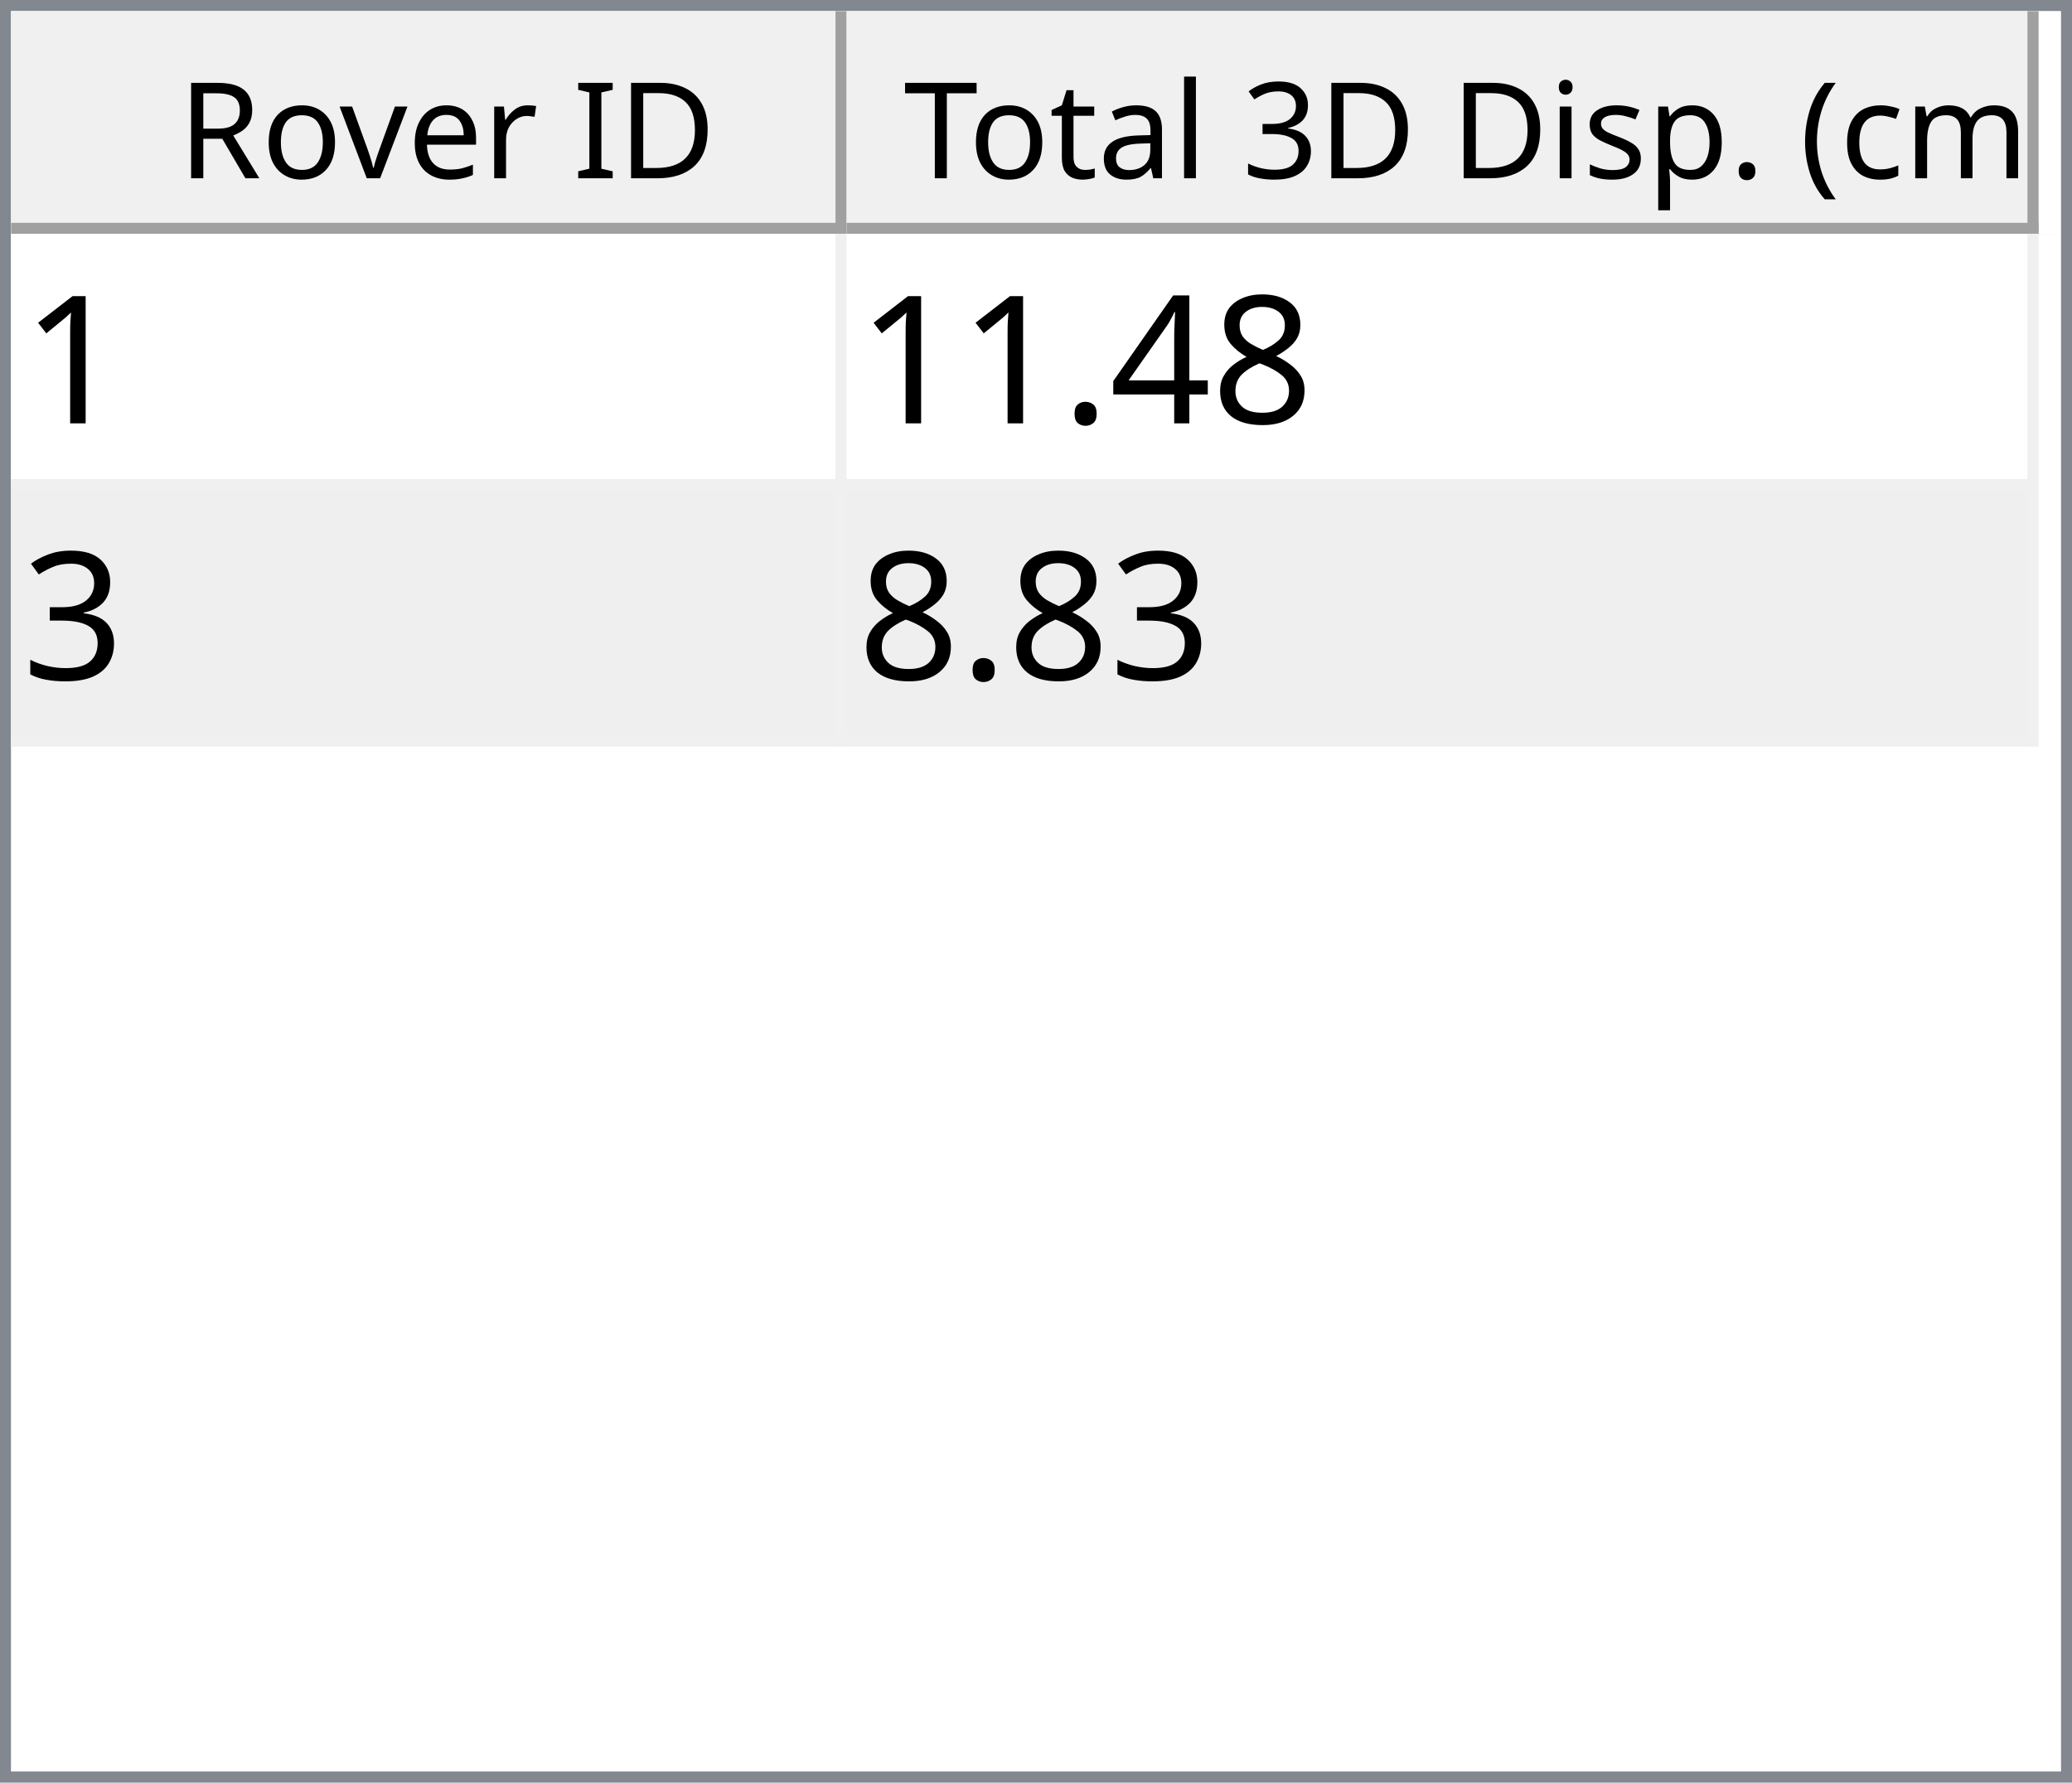
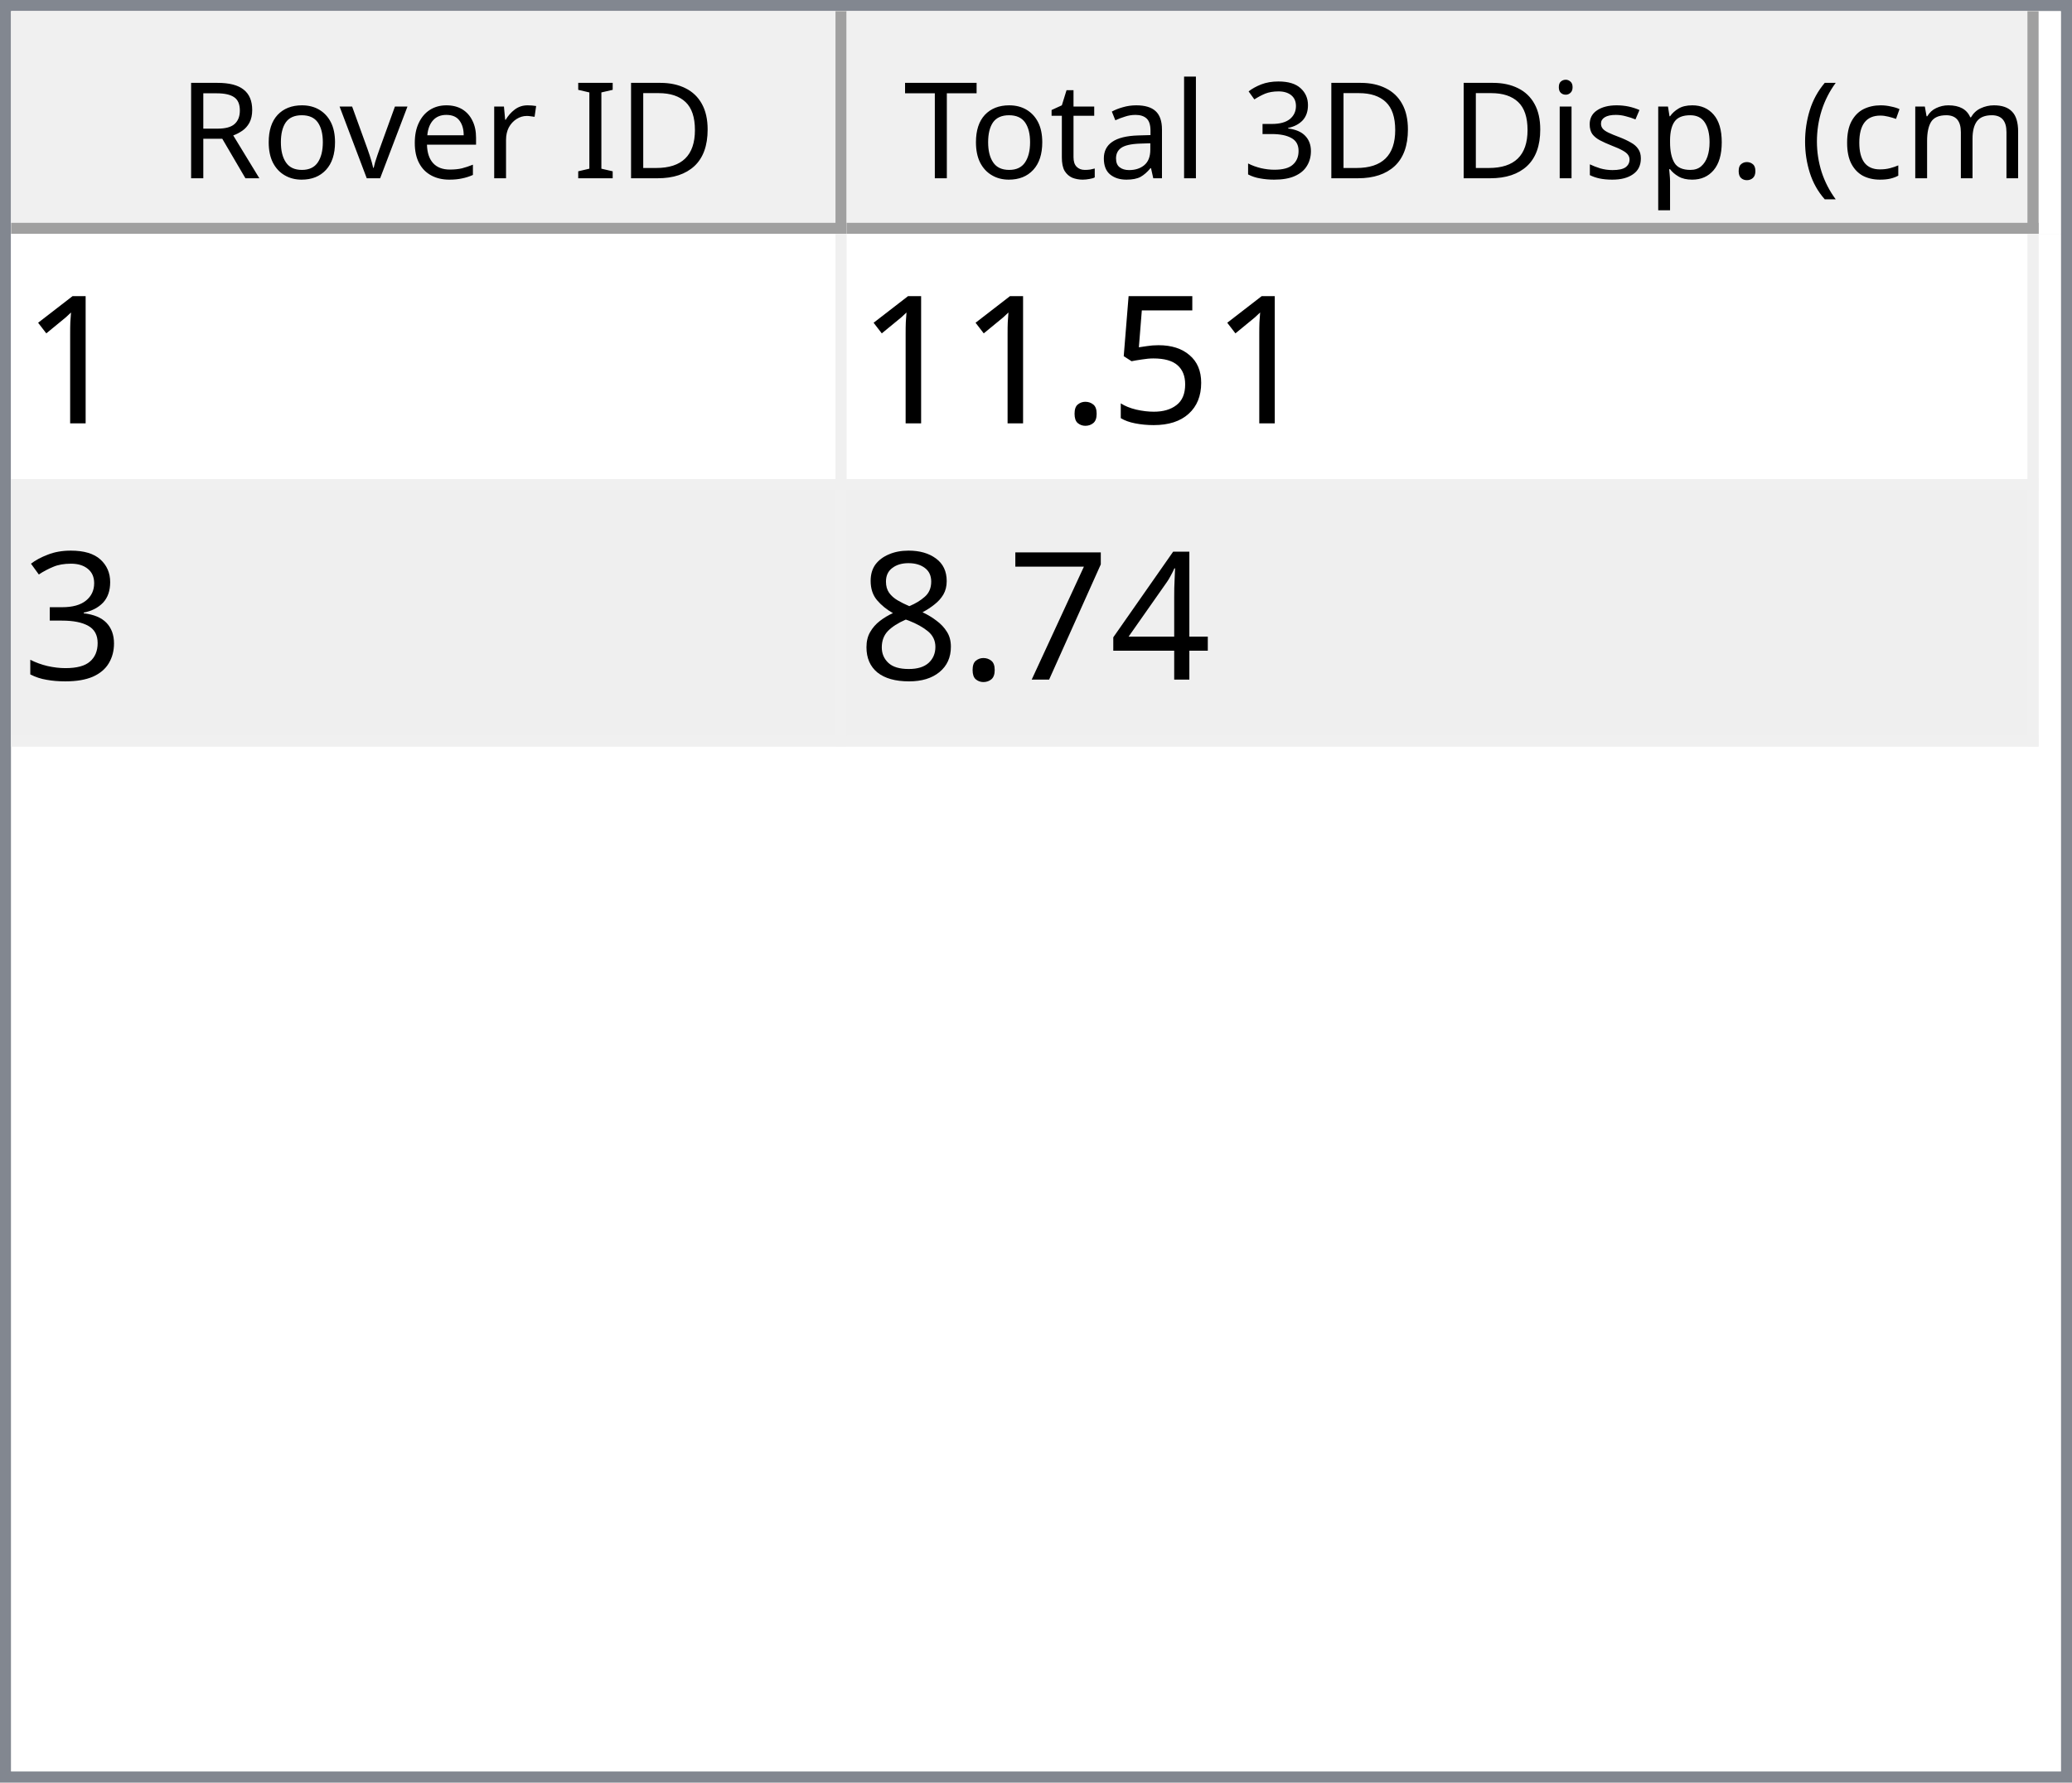
<svg xmlns="http://www.w3.org/2000/svg" style="fill-opacity:1; color-rendering:auto; color-interpolation:auto; text-rendering:auto; stroke:black; stroke-linecap:square; stroke-miterlimit:10; shape-rendering:auto; stroke-opacity:1; fill:black; stroke-dasharray:none; font-weight:normal; stroke-width:1; font-family:'Dialog'; font-style:normal; stroke-linejoin:miter; font-size:12px; stroke-dashoffset:0; image-rendering:auto;" width="186" height="160">
  <defs id="genericDefs" />
  <g>
    <defs id="defs1">
      <clipPath clipPathUnits="userSpaceOnUse" id="clipPath1">
        <path d="M0 0 L186 0 L186 160 L0 160 L0 0 Z" />
      </clipPath>
      <clipPath clipPathUnits="userSpaceOnUse" id="clipPath2">
        <path d="M0 0 L0 160 L186 160 L186 0 Z" />
      </clipPath>
      <clipPath clipPathUnits="userSpaceOnUse" id="clipPath3">
        <path d="M0 0 L0 20 L184 20 L184 0 Z" />
      </clipPath>
      <clipPath clipPathUnits="userSpaceOnUse" id="clipPath4">
        <path d="M0 0 L0 20 L75 20 L75 0 Z" />
      </clipPath>
      <clipPath clipPathUnits="userSpaceOnUse" id="clipPath5">
        <path d="M1 1 L1 19 L74 19 L74 1 Z" />
      </clipPath>
      <clipPath clipPathUnits="userSpaceOnUse" id="clipPath6">
        <path d="M0 0 L0 18 L73 18 L73 0 Z" />
      </clipPath>
      <clipPath clipPathUnits="userSpaceOnUse" id="clipPath7">
        <path d="M-0.5 -0.5 L-0.5 19.5 L74.5 19.5 L74.5 -0.5 Z" />
      </clipPath>
      <clipPath clipPathUnits="userSpaceOnUse" id="clipPath8">
        <path d="M0 0 L0 20 L107 20 L107 0 Z" />
      </clipPath>
      <clipPath clipPathUnits="userSpaceOnUse" id="clipPath9">
        <path d="M1 1 L1 19 L106 19 L106 1 Z" />
      </clipPath>
      <clipPath clipPathUnits="userSpaceOnUse" id="clipPath10">
        <path d="M0 0 L0 18 L105 18 L105 0 Z" />
      </clipPath>
      <clipPath clipPathUnits="userSpaceOnUse" id="clipPath11">
        <path d="M-0.5 -0.5 L-0.5 19.5 L106.5 19.5 L106.5 -0.5 Z" />
      </clipPath>
      <clipPath clipPathUnits="userSpaceOnUse" id="clipPath12">
        <path d="M0 0 L0 138 L184 138 L184 0 Z" />
      </clipPath>
      <clipPath clipPathUnits="userSpaceOnUse" id="clipPath13">
        <path d="M0 0 L0 46 L182 46 L182 0 Z" />
      </clipPath>
      <clipPath clipPathUnits="userSpaceOnUse" id="clipPath14">
        <path d="M-0.5 -0.5 L-0.5 45.5 L181.5 45.5 L181.5 -0.5 Z" />
      </clipPath>
      <clipPath clipPathUnits="userSpaceOnUse" id="clipPath15">
        <path d="M0 0 L0 22 L74 22 L74 0 Z" />
      </clipPath>
      <clipPath clipPathUnits="userSpaceOnUse" id="clipPath16">
        <path d="M0 0 L0 22 L106 22 L106 0 Z" />
      </clipPath>
      <font horiz-adv-x="64.551" id="font1">
        <font-face ascent="107.91" descent="25.098" units-per-em="100" style="font-style:normal; font-family:Segoe UI; font-weight:normal;" />
        <missing-glyph horiz-adv-x="64.551" d="M8.109 0 L8.109 68.266 L56.453 68.266 L56.453 0 L8.109 0 ZM15.328 7.234 L49.219 7.234 L49.219 61.031 L15.328 61.031 L15.328 7.234 Z" />
        <glyph unicode="D" horiz-adv-x="70.117" d="M9.188 0 L9.188 70.016 L28.516 70.016 Q65.531 70.016 65.531 35.891 Q65.531 19.672 55.25 9.836 Q44.969 0 27.734 0 L9.188 0 ZM17.391 62.594 L17.391 7.422 L27.828 7.422 Q41.609 7.422 49.273 14.797 Q56.938 22.172 56.938 35.688 Q56.938 62.594 28.328 62.594 L17.391 62.594 Z" />
        <glyph unicode="I" horiz-adv-x="26.611" d="M17.391 0 L9.188 0 L9.188 70.016 L17.391 70.016 L17.391 0 Z" />
        <glyph unicode=" " horiz-adv-x="27.393" d="" />
        <glyph unicode="r" horiz-adv-x="34.766" d="M34.188 41.891 Q32.078 43.5 28.125 43.5 Q23 43.5 19.555 38.672 Q16.109 33.844 16.109 25.484 L16.109 0 L8.109 0 L8.109 50 L16.109 50 L16.109 39.703 L16.312 39.703 Q18.016 44.969 21.531 47.922 Q25.047 50.875 29.391 50.875 Q32.516 50.875 34.188 50.203 L34.188 41.891 Z" />
        <glyph unicode="e" horiz-adv-x="52.295" d="M48.297 23 L12.984 23 Q13.188 14.656 17.484 10.109 Q21.781 5.562 29.297 5.562 Q37.75 5.562 44.828 11.141 L44.828 3.609 Q38.234 -1.172 27.391 -1.172 Q16.797 -1.172 10.742 5.641 Q4.688 12.453 4.688 24.812 Q4.688 36.469 11.305 43.82 Q17.922 51.172 27.734 51.172 Q37.547 51.172 42.922 44.828 Q48.297 38.484 48.297 27.203 L48.297 23 ZM40.094 29.781 Q40.047 36.719 36.75 40.578 Q33.453 44.438 27.594 44.438 Q21.922 44.438 17.969 40.383 Q14.016 36.328 13.094 29.781 L40.094 29.781 Z" />
        <glyph unicode="v" horiz-adv-x="47.9" d="M47.406 50 L27.484 0 L19.625 0 L0.688 50 L9.469 50 L22.172 13.672 Q23.578 9.672 23.922 6.688 L24.125 6.688 Q24.609 10.453 25.688 13.484 L38.969 50 L47.406 50 Z" />
        <glyph unicode="o" horiz-adv-x="58.594" d="M29 -1.172 Q17.922 -1.172 11.305 5.836 Q4.688 12.844 4.688 24.422 Q4.688 37.016 11.57 44.094 Q18.453 51.172 30.172 51.172 Q41.359 51.172 47.633 44.289 Q53.906 37.406 53.906 25.203 Q53.906 13.234 47.141 6.031 Q40.375 -1.172 29 -1.172 ZM29.594 44.438 Q21.875 44.438 17.383 39.188 Q12.891 33.938 12.891 24.703 Q12.891 15.828 17.43 10.695 Q21.969 5.562 29.594 5.562 Q37.359 5.562 41.531 10.594 Q45.703 15.625 45.703 24.906 Q45.703 34.281 41.531 39.359 Q37.359 44.438 29.594 44.438 Z" />
        <glyph unicode="R" horiz-adv-x="59.814" d="M59.375 0 L49.609 0 L37.891 19.625 Q36.281 22.359 34.766 24.289 Q33.25 26.219 31.664 27.438 Q30.078 28.656 28.25 29.219 Q26.422 29.781 24.125 29.781 L17.391 29.781 L17.391 0 L9.188 0 L9.188 70.016 L30.078 70.016 Q34.672 70.016 38.555 68.867 Q42.438 67.719 45.289 65.375 Q48.141 63.031 49.758 59.547 Q51.375 56.062 51.375 51.375 Q51.375 47.703 50.273 44.656 Q49.172 41.609 47.148 39.211 Q45.125 36.812 42.266 35.133 Q39.406 33.453 35.844 32.516 L35.844 32.328 Q37.594 31.547 38.891 30.547 Q40.188 29.547 41.359 28.18 Q42.531 26.812 43.68 25.078 Q44.828 23.344 46.234 21.047 L59.375 0 ZM17.391 62.594 L17.391 37.203 L28.516 37.203 Q31.594 37.203 34.203 38.133 Q36.812 39.062 38.719 40.797 Q40.625 42.531 41.703 45.047 Q42.781 47.562 42.781 50.688 Q42.781 56.297 39.141 59.445 Q35.5 62.594 28.609 62.594 L17.391 62.594 Z" />
        <glyph unicode=")" horiz-adv-x="30.176" d="M8.297 -15.922 L1.172 -15.922 Q16.406 2.344 16.406 26.812 Q16.406 51.469 1.078 70.016 L8.297 70.016 Q23.531 52.156 23.531 26.703 Q23.531 1.375 8.297 -15.922 Z" />
        <glyph unicode="m" horiz-adv-x="86.133" d="M79.109 0 L71.094 0 L71.094 28.719 Q71.094 37.016 68.531 40.727 Q65.969 44.438 59.906 44.438 Q54.781 44.438 51.195 39.75 Q47.609 35.062 47.609 28.516 L47.609 0 L39.594 0 L39.594 29.688 Q39.594 44.438 28.219 44.438 Q22.953 44.438 19.531 40.016 Q16.109 35.594 16.109 28.516 L16.109 0 L8.109 0 L8.109 50 L16.109 50 L16.109 42.094 L16.312 42.094 Q21.625 51.172 31.844 51.172 Q36.969 51.172 40.773 48.312 Q44.578 45.453 46 40.828 Q51.562 51.172 62.594 51.172 Q79.109 51.172 79.109 30.812 L79.109 0 Z" />
        <glyph unicode="c" horiz-adv-x="46.191" d="M42.188 2.297 Q36.422 -1.172 28.516 -1.172 Q17.828 -1.172 11.258 5.789 Q4.688 12.75 4.688 23.828 Q4.688 36.188 11.766 43.68 Q18.844 51.172 30.672 51.172 Q37.25 51.172 42.281 48.734 L42.281 40.531 Q36.719 44.438 30.375 44.438 Q22.703 44.438 17.797 38.945 Q12.891 33.453 12.891 24.516 Q12.891 15.719 17.508 10.641 Q22.125 5.562 29.891 5.562 Q36.422 5.562 42.188 9.906 L42.188 2.297 Z" />
        <glyph unicode="(" horiz-adv-x="30.176" d="M29.109 -15.922 L21.969 -15.922 Q6.844 1.375 6.844 26.703 Q6.844 52.156 21.969 70.016 L29.203 70.016 Q13.875 51.469 13.875 26.812 Q13.875 2.344 29.109 -15.922 Z" />
        <glyph unicode="." horiz-adv-x="21.68" d="M10.891 -1.078 Q8.641 -1.078 7.055 0.539 Q5.469 2.156 5.469 4.391 Q5.469 6.641 7.055 8.273 Q8.641 9.906 10.891 9.906 Q13.188 9.906 14.797 8.273 Q16.406 6.641 16.406 4.391 Q16.406 2.156 14.797 0.539 Q13.188 -1.078 10.891 -1.078 Z" />
        <glyph unicode="p" horiz-adv-x="58.789" d="M16.312 7.234 L16.109 7.234 L16.109 -23 L8.109 -23 L8.109 50 L16.109 50 L16.109 41.219 L16.312 41.219 Q22.219 51.172 33.594 51.172 Q43.266 51.172 48.688 44.461 Q54.109 37.75 54.109 26.469 Q54.109 13.922 48 6.375 Q41.891 -1.172 31.297 -1.172 Q21.578 -1.172 16.312 7.234 ZM16.109 27.391 L16.109 20.406 Q16.109 14.203 20.141 9.883 Q24.172 5.562 30.375 5.562 Q37.641 5.562 41.773 11.133 Q45.906 16.703 45.906 26.609 Q45.906 34.969 42.047 39.703 Q38.188 44.438 31.594 44.438 Q24.609 44.438 20.359 39.578 Q16.109 34.719 16.109 27.391 Z" />
        <glyph unicode="s" horiz-adv-x="42.432" d="M5.078 1.812 L5.078 10.406 Q11.625 5.562 19.484 5.562 Q30.031 5.562 30.031 12.594 Q30.031 14.594 29.125 15.992 Q28.219 17.391 26.68 18.461 Q25.141 19.531 23.07 20.383 Q21 21.234 18.609 22.172 Q15.281 23.484 12.766 24.828 Q10.25 26.172 8.57 27.859 Q6.891 29.547 6.031 31.695 Q5.172 33.844 5.172 36.719 Q5.172 40.234 6.789 42.945 Q8.406 45.656 11.086 47.484 Q13.766 49.312 17.211 50.242 Q20.656 51.172 24.312 51.172 Q30.812 51.172 35.938 48.922 L35.938 40.828 Q30.422 44.438 23.25 44.438 Q21 44.438 19.195 43.922 Q17.391 43.406 16.094 42.477 Q14.797 41.547 14.086 40.258 Q13.375 38.969 13.375 37.406 Q13.375 35.453 14.086 34.133 Q14.797 32.812 16.164 31.789 Q17.531 30.766 19.484 29.938 Q21.438 29.109 23.922 28.125 Q27.25 26.859 29.883 25.516 Q32.516 24.172 34.375 22.484 Q36.234 20.797 37.234 18.602 Q38.234 16.406 38.234 13.375 Q38.234 9.672 36.602 6.938 Q34.969 4.203 32.234 2.398 Q29.5 0.594 25.93 -0.289 Q22.359 -1.172 18.453 -1.172 Q10.75 -1.172 5.078 1.812 Z" />
        <glyph unicode="i" horiz-adv-x="24.219" d="M12.203 62.703 Q10.062 62.703 8.547 64.164 Q7.031 65.625 7.031 67.875 Q7.031 70.125 8.547 71.609 Q10.062 73.094 12.203 73.094 Q14.406 73.094 15.945 71.609 Q17.484 70.125 17.484 67.875 Q17.484 65.719 15.945 64.211 Q14.406 62.703 12.203 62.703 ZM16.109 0 L8.109 0 L8.109 50 L16.109 50 L16.109 0 Z" />
        <glyph unicode="3" horiz-adv-x="53.906" d="M46.531 19.828 Q46.531 15.094 44.75 11.211 Q42.969 7.328 39.719 4.57 Q36.469 1.812 31.93 0.297 Q27.391 -1.219 21.922 -1.219 Q11.922 -1.219 6 2.594 L6 11.188 Q13.094 5.609 22.219 5.609 Q25.875 5.609 28.828 6.539 Q31.781 7.469 33.906 9.227 Q36.031 10.984 37.18 13.477 Q38.328 15.969 38.328 19.094 Q38.328 32.812 18.797 32.812 L12.984 32.812 L12.984 39.594 L18.5 39.594 Q35.797 39.594 35.797 52.484 Q35.797 64.406 22.609 64.406 Q15.188 64.406 8.688 59.422 L8.688 67.188 Q15.375 71.188 24.609 71.188 Q29 71.188 32.57 69.969 Q36.141 68.75 38.68 66.555 Q41.219 64.359 42.609 61.281 Q44 58.203 44 54.5 Q44 40.672 30.031 36.719 L30.031 36.531 Q33.594 36.141 36.625 34.797 Q39.656 33.453 41.852 31.305 Q44.047 29.156 45.289 26.25 Q46.531 23.344 46.531 19.828 Z" />
        <glyph unicode="l" horiz-adv-x="24.219" d="M16.109 0 L8.109 0 L8.109 74.031 L16.109 74.031 L16.109 0 Z" />
        <glyph unicode="a" horiz-adv-x="50.879" d="M43.891 0 L35.891 0 L35.891 7.812 L35.688 7.812 Q30.469 -1.172 20.312 -1.172 Q12.844 -1.172 8.617 2.781 Q4.391 6.734 4.391 13.281 Q4.391 27.297 20.906 29.594 L35.891 31.688 Q35.891 44.438 25.594 44.438 Q16.547 44.438 9.281 38.281 L9.281 46.484 Q16.656 51.172 26.266 51.172 Q43.891 51.172 43.891 32.516 L43.891 0 ZM35.891 25.297 L23.828 23.641 Q18.266 22.859 15.43 20.875 Q12.594 18.891 12.594 13.875 Q12.594 10.203 15.211 7.883 Q17.828 5.562 22.172 5.562 Q28.125 5.562 32.008 9.742 Q35.891 13.922 35.891 20.312 L35.891 25.297 Z" />
        <glyph unicode="t" horiz-adv-x="33.887" d="M31.297 0.484 Q28.469 -1.078 23.828 -1.078 Q10.688 -1.078 10.688 13.578 L10.688 43.172 L2.094 43.172 L2.094 50 L10.688 50 L10.688 62.203 L18.703 64.797 L18.703 50 L31.297 50 L31.297 43.172 L18.703 43.172 L18.703 14.984 Q18.703 9.969 20.414 7.82 Q22.125 5.672 26.078 5.672 Q29.109 5.672 31.297 7.328 L31.297 0.484 Z" />
        <glyph unicode="T" horiz-adv-x="52.393" d="M50.594 62.594 L30.375 62.594 L30.375 0 L22.172 0 L22.172 62.594 L2 62.594 L2 70.016 L50.594 70.016 L50.594 62.594 Z" />
      </font>
      <font horiz-adv-x="75.0" id="font2">
        <font-face ascent="100.537" descent="21.973" units-per-em="100" style="font-style:normal; font-family:sans-serif; font-weight:normal;" />
        <missing-glyph horiz-adv-x="75.0" d="M12.5 0 L12.5 62.5 L62.5 62.5 L62.5 0 L12.5 0 ZM14.062 1.562 L60.938 1.562 L60.938 60.938 L14.062 60.938 L14.062 1.562 Z" />
        <glyph unicode="1" horiz-adv-x="55.615" d="M37.25 0 L28.469 0 L28.469 56 Q25.297 52.984 20.141 49.953 Q14.984 46.922 10.891 45.406 L10.891 53.906 Q18.266 57.375 23.781 62.305 Q29.297 67.234 31.594 71.875 L37.25 71.875 L37.25 0 Z" />
-         <glyph unicode="8" horiz-adv-x="55.615" d="M17.672 38.812 Q12.203 40.828 9.57 44.539 Q6.938 48.25 6.938 53.422 Q6.938 61.234 12.555 66.555 Q18.172 71.875 27.484 71.875 Q36.859 71.875 42.578 66.43 Q48.297 60.984 48.297 53.172 Q48.297 48.188 45.68 44.508 Q43.062 40.828 37.75 38.812 Q44.344 36.672 47.781 31.883 Q51.219 27.094 51.219 20.453 Q51.219 11.281 44.727 5.031 Q38.234 -1.219 27.641 -1.219 Q17.047 -1.219 10.547 5.055 Q4.047 11.328 4.047 20.703 Q4.047 27.688 7.594 32.398 Q11.141 37.109 17.672 38.812 ZM15.922 53.719 Q15.922 48.641 19.195 45.414 Q22.469 42.188 27.688 42.188 Q32.766 42.188 36.016 45.383 Q39.266 48.578 39.266 53.219 Q39.266 58.062 35.914 61.359 Q32.562 64.656 27.594 64.656 Q22.562 64.656 19.242 61.43 Q15.922 58.203 15.922 53.719 ZM13.094 20.656 Q13.094 16.891 14.875 13.375 Q16.656 9.859 20.172 7.93 Q23.688 6 27.734 6 Q34.031 6 38.133 10.055 Q42.234 14.109 42.234 20.359 Q42.234 26.703 38.016 30.859 Q33.797 35.016 27.438 35.016 Q21.234 35.016 17.164 30.914 Q13.094 26.812 13.094 20.656 Z" />
-         <glyph unicode="4" horiz-adv-x="55.615" d="M32.328 0 L32.328 17.141 L1.266 17.141 L1.266 25.203 L33.938 71.578 L41.109 71.578 L41.109 25.203 L50.781 25.203 L50.781 17.141 L41.109 17.141 L41.109 0 L32.328 0 ZM32.328 25.203 L32.328 57.469 L9.906 25.203 L32.328 25.203 Z" />
+         <glyph unicode="5" horiz-adv-x="55.615" d="M4.156 18.75 L13.375 19.531 Q14.406 12.797 18.141 9.398 Q21.875 6 27.156 6 Q33.5 6 37.891 10.789 Q42.281 15.578 42.281 23.484 Q42.281 31 38.062 35.352 Q33.844 39.703 27 39.703 Q22.75 39.703 19.336 37.773 Q15.922 35.844 13.969 32.766 L5.719 33.844 L12.641 70.609 L48.25 70.609 L48.25 62.203 L19.672 62.203 L15.828 42.969 Q22.266 47.469 29.344 47.469 Q38.719 47.469 45.164 40.969 Q51.609 34.469 51.609 24.266 Q51.609 14.547 45.953 7.469 Q39.062 -1.219 27.156 -1.219 Q17.391 -1.219 11.211 4.25 Q5.031 9.719 4.156 18.75 Z" />
        <glyph unicode="." horiz-adv-x="27.783" d="M9.078 0 L9.078 10.016 L19.094 10.016 L19.094 0 L9.078 0 Z" />
        <glyph unicode="3" horiz-adv-x="55.615" d="M4.203 18.891 L12.984 20.062 Q14.5 12.594 18.141 9.297 Q21.781 6 27 6 Q33.203 6 37.477 10.297 Q41.75 14.594 41.75 20.953 Q41.75 27 37.797 30.93 Q33.844 34.859 27.734 34.859 Q25.25 34.859 21.531 33.891 L22.516 41.609 Q23.391 41.5 23.922 41.5 Q29.547 41.5 34.039 44.43 Q38.531 47.359 38.531 53.469 Q38.531 58.297 35.258 61.477 Q31.984 64.656 26.812 64.656 Q21.688 64.656 18.266 61.43 Q14.844 58.203 13.875 51.766 L5.078 53.328 Q6.688 62.156 12.398 67.016 Q18.109 71.875 26.609 71.875 Q32.469 71.875 37.398 69.359 Q42.328 66.844 44.945 62.5 Q47.562 58.156 47.562 53.266 Q47.562 48.641 45.07 44.828 Q42.578 41.016 37.703 38.766 Q44.047 37.312 47.562 32.695 Q51.078 28.078 51.078 21.141 Q51.078 11.766 44.242 5.25 Q37.406 -1.266 26.953 -1.266 Q17.531 -1.266 11.305 4.352 Q5.078 9.969 4.203 18.891 Z" />
+         <glyph unicode="4" horiz-adv-x="55.615" d="M32.328 0 L32.328 17.141 L1.266 17.141 L1.266 25.203 L33.938 71.578 L41.109 71.578 L41.109 25.203 L50.781 25.203 L50.781 17.141 L41.109 17.141 L41.109 0 L32.328 0 ZM32.328 25.203 L32.328 57.469 L9.906 25.203 L32.328 25.203 Z" />
+         <glyph unicode="7" horiz-adv-x="55.615" d="M4.734 62.203 L4.734 70.656 L51.078 70.656 L51.078 63.812 Q44.234 56.547 37.523 44.484 Q30.812 32.422 27.156 19.672 Q24.516 10.688 23.781 0 L14.75 0 Q14.891 8.453 18.062 20.414 Q21.234 32.375 27.172 43.484 Q33.109 54.594 39.797 62.203 L4.734 62.203 Z" />
+         <glyph unicode="8" horiz-adv-x="55.615" d="M17.672 38.812 Q12.203 40.828 9.57 44.539 Q6.938 48.25 6.938 53.422 Q6.938 61.234 12.555 66.555 Q18.172 71.875 27.484 71.875 Q36.859 71.875 42.578 66.43 Q48.297 60.984 48.297 53.172 Q48.297 48.188 45.68 44.508 Q43.062 40.828 37.75 38.812 Q44.344 36.672 47.781 31.883 Q51.219 27.094 51.219 20.453 Q51.219 11.281 44.727 5.031 Q38.234 -1.219 27.641 -1.219 Q17.047 -1.219 10.547 5.055 Q4.047 11.328 4.047 20.703 Q4.047 27.688 7.594 32.398 Q11.141 37.109 17.672 38.812 ZM15.922 53.719 Q15.922 48.641 19.195 45.414 Q22.469 42.188 27.688 42.188 Q32.766 42.188 36.016 45.383 Q39.266 48.578 39.266 53.219 Q39.266 58.062 35.914 61.359 Q32.562 64.656 27.594 64.656 Q22.562 64.656 19.242 61.43 Q15.922 58.203 15.922 53.719 ZM13.094 20.656 Q13.094 16.891 14.875 13.375 Q16.656 9.859 20.172 7.93 Q23.688 6 27.734 6 Q34.031 6 38.133 10.055 Q42.234 14.109 42.234 20.359 Q42.234 26.703 38.016 30.859 Q33.797 35.016 27.438 35.016 Q21.234 35.016 17.164 30.914 Q13.094 26.812 13.094 20.656 Z" />
      </font>
    </defs>
    <g style="fill:white; stroke:white;">
      <rect x="0" y="0" width="186" style="clip-path:url(#clipPath1); stroke:none;" height="160" />
    </g>
    <g style="fill:white; text-rendering:optimizeSpeed; color-rendering:optimizeSpeed; image-rendering:optimizeSpeed; shape-rendering:crispEdges; stroke:white; color-interpolation:sRGB;">
      <rect x="0" width="186" height="160" y="0" style="stroke:none;" />
      <path style="stroke:none;" d="M0 160 L186 160 L186 0 L0 0 Z" />
    </g>
    <g style="fill:rgb(240,240,240); font-family:'Segoe UI'; stroke:rgb(240,240,240);">
      <rect x="0" y="0" width="186" style="clip-path:url(#clipPath2); stroke:none;" height="160" />
    </g>
    <g style="fill:rgb(130,135,144); font-family:'Segoe UI'; stroke:rgb(130,135,144);">
      <path d="M0 0 L186 0 L186 160 L0 160 L0 0 ZM1 1 L185 1 L185 159 L1 159 L1 1 Z" style="fill-rule:evenodd; clip-path:url(#clipPath2); stroke:none;" />
    </g>
    <g style="fill:white; font-family:'Segoe UI'; stroke:white;" transform="translate(1,1)">
      <rect x="0" y="0" width="184" style="clip-path:url(#clipPath3); stroke:none;" height="20" />
    </g>
    <g style="fill:rgb(240,240,240); font-family:'Segoe UI'; stroke:rgb(240,240,240);" transform="translate(1,1)">
      <rect x="0" y="0" width="75" style="clip-path:url(#clipPath4); stroke:none;" height="20" />
    </g>
    <g style="font-family:'Segoe UI';" transform="translate(2,2)">
      <text x="14" xml:space="preserve" y="14" style="clip-path:url(#clipPath6); stroke:none;">Rover ID</text>
    </g>
    <g style="fill:rgb(160,160,160); font-family:'Segoe UI'; stroke:rgb(160,160,160); stroke-linejoin:bevel;" transform="translate(1.5,1.5)">
      <line x1="74" x2="74" y1="0" style="fill:none; clip-path:url(#clipPath7);" y2="19" />
    </g>
    <g style="fill:rgb(160,160,160); font-family:'Segoe UI'; stroke:rgb(160,160,160); stroke-linejoin:bevel;" transform="matrix(1,0,0,1,1,1) translate(0.5,0.5)">
      <line x1="0" x2="74" y1="19" style="fill:none; clip-path:url(#clipPath7);" y2="19" />
    </g>
    <g style="fill:rgb(240,240,240); font-family:'Segoe UI'; stroke:rgb(240,240,240);" transform="translate(76,1)">
      <rect x="0" y="0" width="107" style="clip-path:url(#clipPath8); stroke:none;" height="20" />
    </g>
    <g style="font-family:'Segoe UI';" transform="translate(77,2)">
      <text x="1" xml:space="preserve" y="14" style="clip-path:url(#clipPath10); stroke:none;"> Total 3D Disp. (cm)</text>
    </g>
    <g style="fill:rgb(160,160,160); font-family:'Segoe UI'; stroke:rgb(160,160,160); stroke-linejoin:bevel;" transform="translate(76.5,1.5)">
      <line x1="106" x2="106" y1="0" style="fill:none; clip-path:url(#clipPath11);" y2="19" />
    </g>
    <g style="fill:rgb(160,160,160); font-family:'Segoe UI'; stroke:rgb(160,160,160); stroke-linejoin:bevel;" transform="matrix(1,0,0,1,76,1) translate(0.5,0.5)">
      <line x1="0" x2="106" y1="19" style="fill:none; clip-path:url(#clipPath11);" y2="19" />
    </g>
    <g style="fill:white; font-family:'Segoe UI'; stroke:white;" transform="translate(1,21)">
      <rect x="0" y="0" width="184" style="clip-path:url(#clipPath12); stroke:none;" height="138" />
    </g>
    <g style="fill:rgb(240,240,240); font-size:16px; font-family:sans-serif; stroke:rgb(240,240,240);" transform="translate(1,21)">
      <rect x="0" y="0" width="182" style="clip-path:url(#clipPath13); stroke:none;" height="46" />
      <line transform="translate(0.5,0.5)" x1="0" x2="181" y1="22" style="clip-path:url(#clipPath14); fill:none; stroke-linejoin:bevel;" y2="22" />
    </g>
    <g transform="matrix(1,0,0,1,1,21) translate(0.5,0.5)" style="fill:rgb(240,240,240); font-size:16px; font-family:sans-serif; stroke:rgb(240,240,240); stroke-linejoin:bevel;">
      <line x1="0" x2="181" y1="45" style="fill:none; clip-path:url(#clipPath14);" y2="45" />
    </g>
    <g transform="matrix(1,0,0,1,1,21) translate(0.5,0.5)" style="fill:rgb(240,240,240); font-size:16px; font-family:sans-serif; stroke:rgb(240,240,240); stroke-linejoin:bevel;">
      <line x1="74" x2="74" y1="0" style="fill:none; clip-path:url(#clipPath14);" y2="45" />
    </g>
    <g transform="matrix(1,0,0,1,1,21) translate(0.5,0.5)" style="fill:rgb(240,240,240); font-size:16px; font-family:sans-serif; stroke:rgb(240,240,240); stroke-linejoin:bevel;">
      <line x1="181" x2="181" y1="0" style="fill:none; clip-path:url(#clipPath14);" y2="45" />
    </g>
    <g style="fill:white; font-size:16px; font-family:sans-serif; stroke:white;" transform="matrix(1,0,0,1,1,21)">
      <rect x="0" y="0" width="74" style="clip-path:url(#clipPath15); stroke:none;" height="22" />
      <text x="1" y="17" style="fill:black; clip-path:url(#clipPath15); stroke:none;" xml:space="preserve">1</text>
    </g>
    <g style="fill:white; font-size:16px; font-family:sans-serif; stroke:white;" transform="matrix(1,0,0,1,1,21) translate(75,0)">
      <rect x="0" y="0" width="106" style="clip-path:url(#clipPath16); stroke:none;" height="22" />
-       <text x="1" y="17" style="fill:black; clip-path:url(#clipPath16); stroke:none;" xml:space="preserve">11.48</text>
+       <text x="1" y="17" style="fill:black; clip-path:url(#clipPath16); stroke:none;" xml:space="preserve">11.51</text>
    </g>
    <g style="fill:rgb(239,239,239); font-size:16px; font-family:sans-serif; stroke:rgb(239,239,239);" transform="matrix(1,0,0,1,1,21) translate(0,23)">
      <rect x="0" y="0" width="74" style="clip-path:url(#clipPath15); stroke:none;" height="22" />
      <text x="1" y="17" style="fill:black; clip-path:url(#clipPath15); stroke:none;" xml:space="preserve">3</text>
    </g>
    <g style="fill:rgb(239,239,239); font-size:16px; font-family:sans-serif; stroke:rgb(239,239,239);" transform="matrix(1,0,0,1,1,21) translate(75,23)">
      <rect x="0" y="0" width="106" style="clip-path:url(#clipPath16); stroke:none;" height="22" />
-       <text x="1" y="17" style="fill:black; clip-path:url(#clipPath16); stroke:none;" xml:space="preserve">8.83</text>
+       <text x="1" y="17" style="fill:black; clip-path:url(#clipPath16); stroke:none;" xml:space="preserve">8.74</text>
    </g>
  </g>
</svg>
